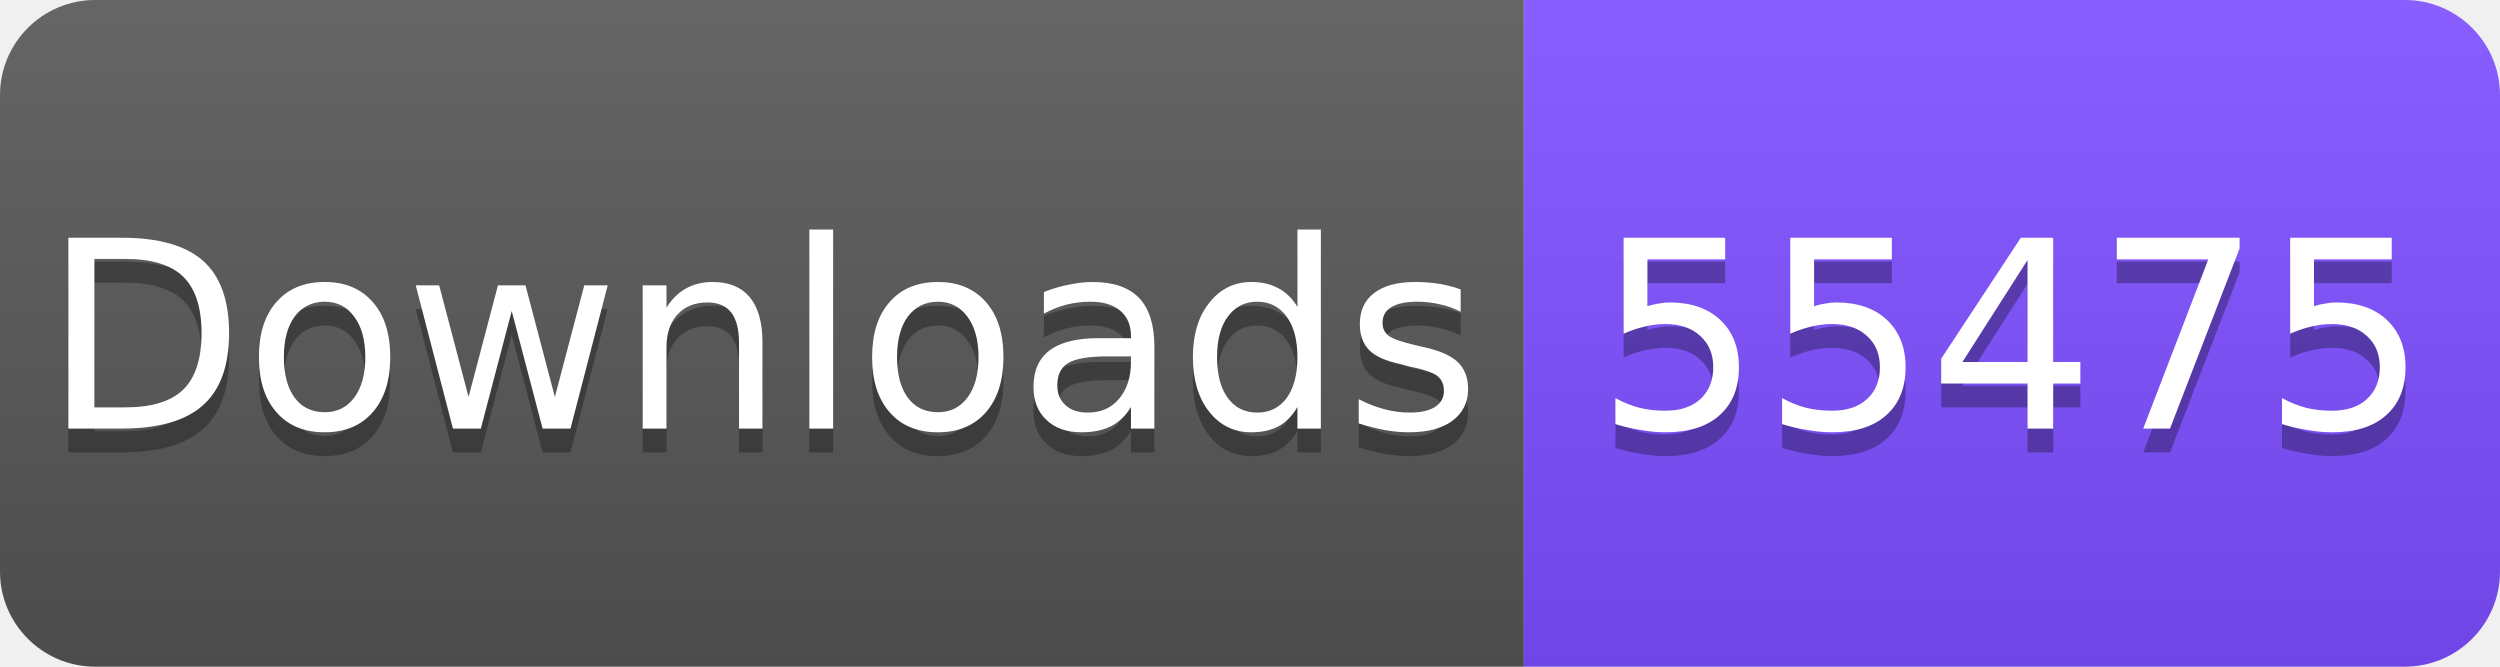
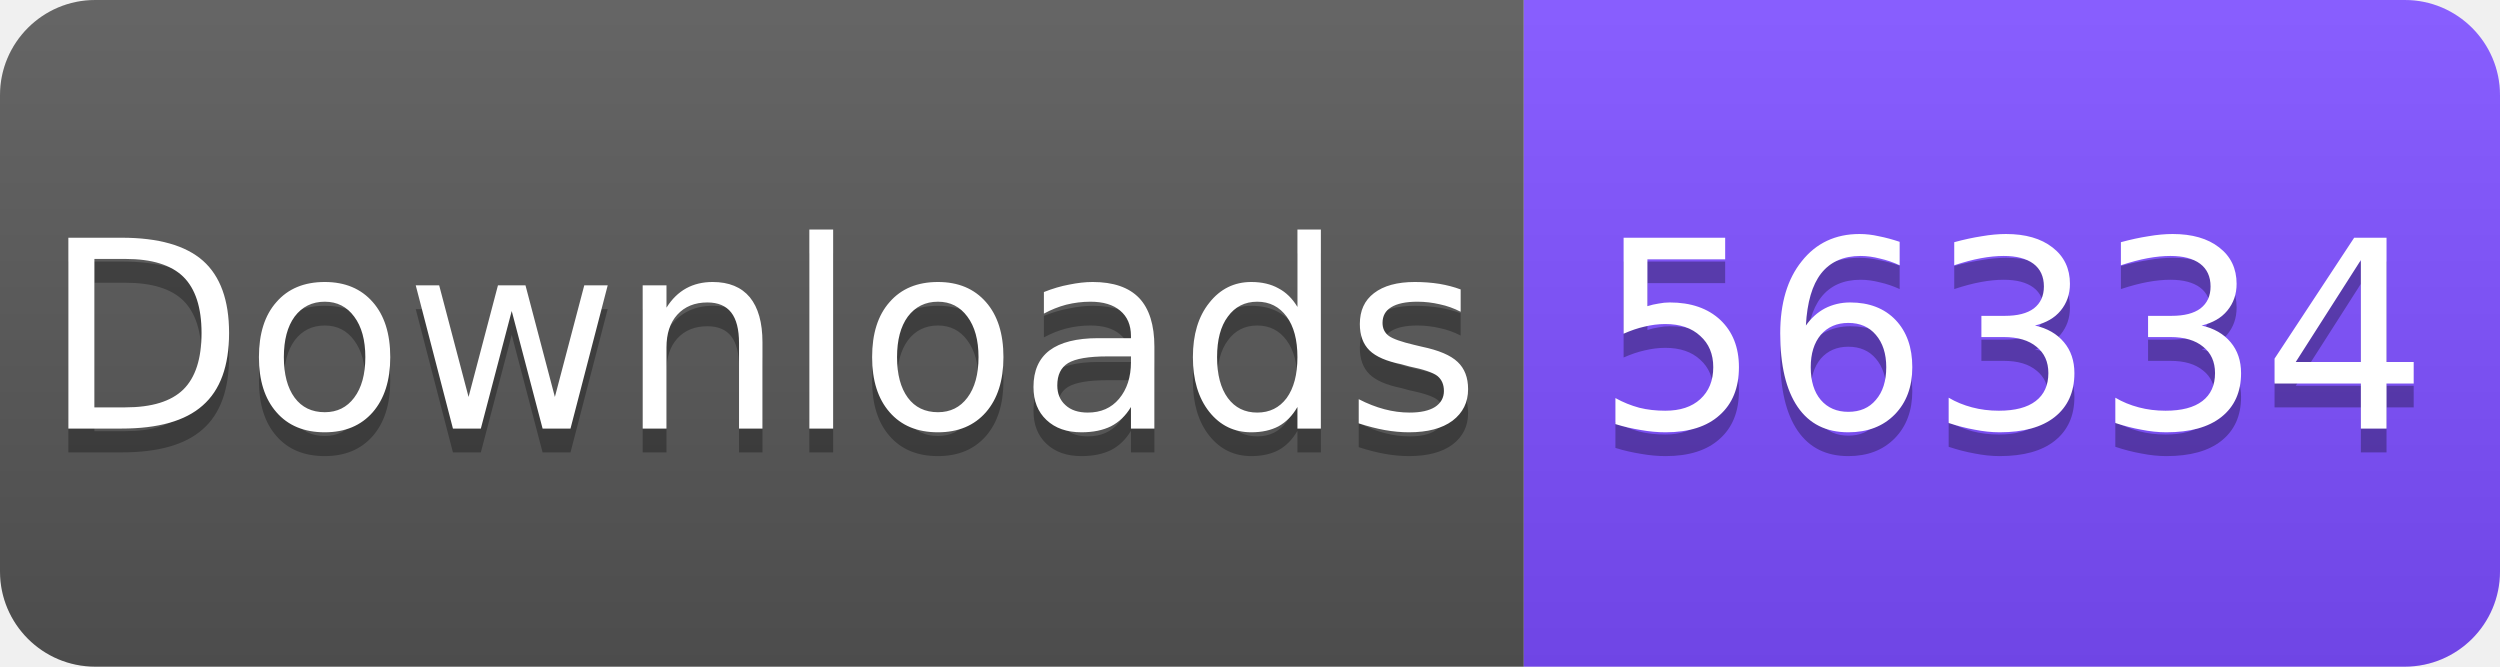
<svg xmlns="http://www.w3.org/2000/svg" width="105" height="28" viewBox="0 0 105 28">
  <linearGradient id="s" x2="0" y2="100%">
    <stop offset="0" stop-color="#fff" stop-opacity=".1" />
    <stop offset="1" stop-opacity=".1" />
  </linearGradient>
  <clipPath id="r">
    <rect width="105" height="28" rx="4" fill="#fff" />
  </clipPath>
  <g clip-path="url(#r)">
    <rect width="64" height="28" fill="#555" />
    <rect x="64" width="41" height="28" fill="#7C4DFF" />
    <rect width="105" height="28" fill="url(#s)" />
  </g>
  <g fill="#fff" text-anchor="middle" font-family="Verdana,Geneva,DejaVu Sans,sans-serif" font-size="11">
    <text x="32" y="19" fill="#010101" fill-opacity=".3">Downloads</text>
    <text x="32" y="18">Downloads</text>
-     <text x="84.5" y="19" fill="#010101" fill-opacity=".3">55475</text>
-     <text x="84.5" y="18">55475</text>
+     <text x="84.5" y="19" fill="#010101" fill-opacity=".3">56334</text>
+     <text x="84.5" y="18">56334</text>
  </g>
</svg>
